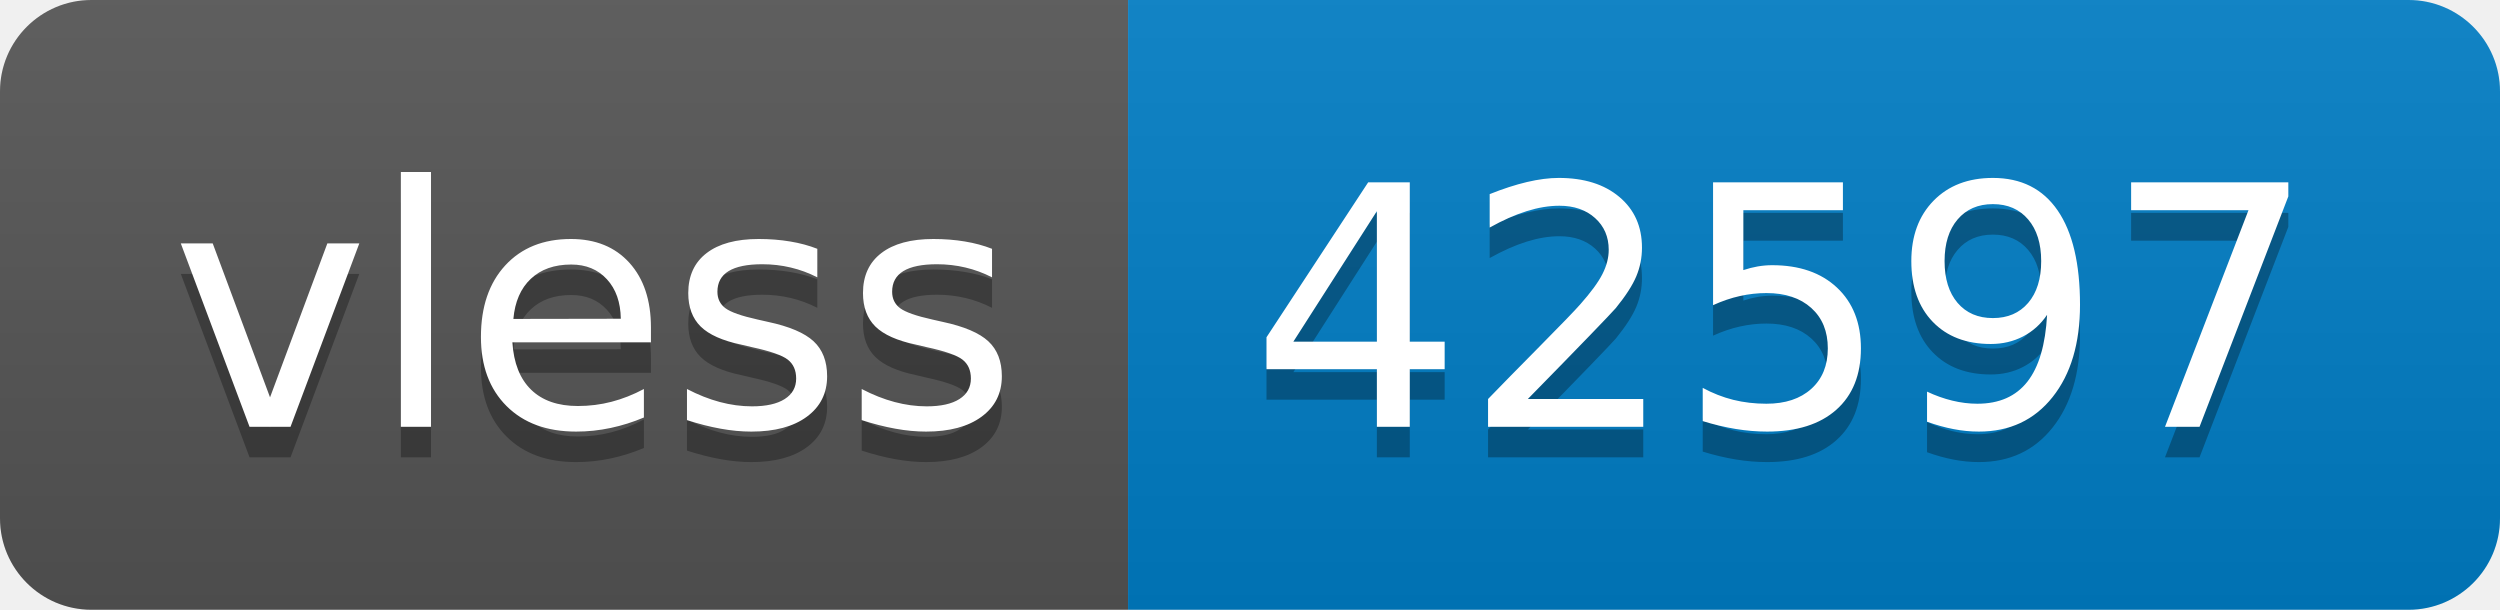
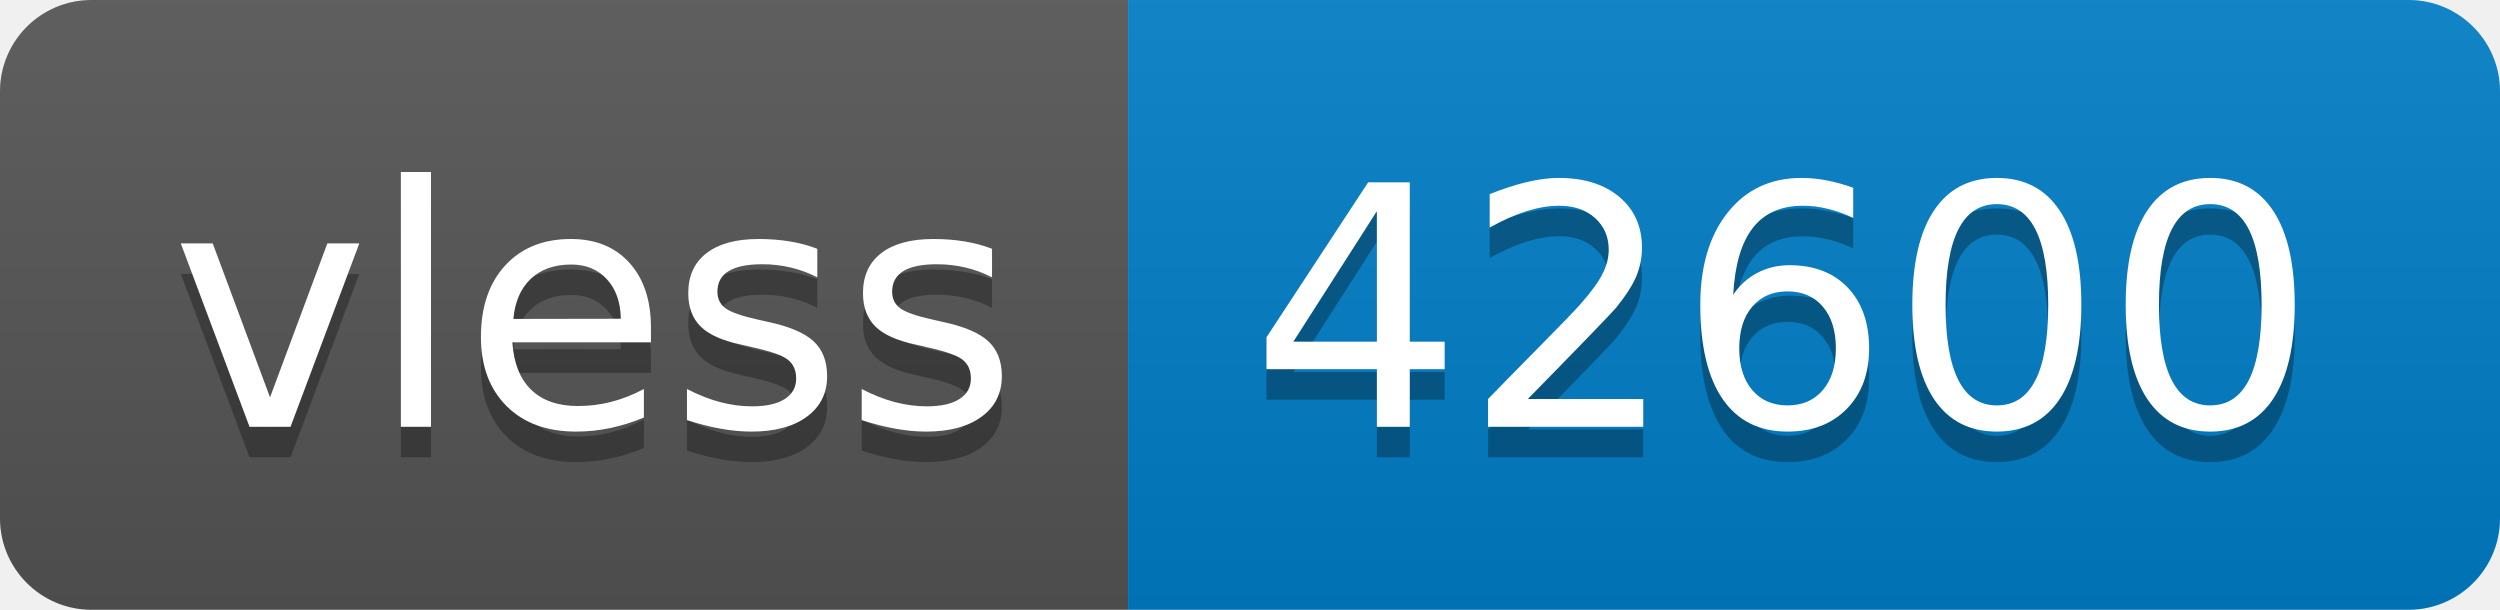
- <svg xmlns="http://www.w3.org/2000/svg" width="82" height="20" role="img" aria-label="vless: 42597">
+ <svg xmlns="http://www.w3.org/2000/svg" width="82" height="20" role="img" aria-label="vless: 42600">
  <linearGradient id="s" x2="0" y2="100%">
    <stop offset="0" stop-color="#bbb" stop-opacity=".1" />
    <stop offset="1" stop-opacity=".1" />
  </linearGradient>
  <clipPath id="r">
    <rect width="82" height="20" rx="3" fill="#fff" />
  </clipPath>
  <g clip-path="url(#r)">
    <rect width="37" height="20" fill="#555" />
    <rect x="37" width="45" height="20" fill="#007ec6" />
    <rect width="82" height="20" fill="url(#s)" />
  </g>
  <g fill="#fff" text-anchor="middle" font-family="Verdana,Geneva,DejaVu Sans,sans-serif" text-rendering="geometricPrecision" font-size="110">
    <text aria-hidden="true" x="195" y="150" fill="#010101" fill-opacity=".3" transform="scale(.1)" textLength="270">vless</text>
    <text x="195" y="140" transform="scale(.1)" fill="#fff" textLength="270">vless</text>
-     <text aria-hidden="true" x="585" y="150" fill="#010101" fill-opacity=".3" transform="scale(.1)" textLength="350">42597</text>
-     <text x="585" y="140" transform="scale(.1)" fill="#fff" textLength="350">42597</text>
+     <text aria-hidden="true" x="585" y="150" fill="#010101" fill-opacity=".3" transform="scale(.1)" textLength="350">42600</text>
+     <text x="585" y="140" transform="scale(.1)" fill="#fff" textLength="350">42600</text>
  </g>
</svg>
